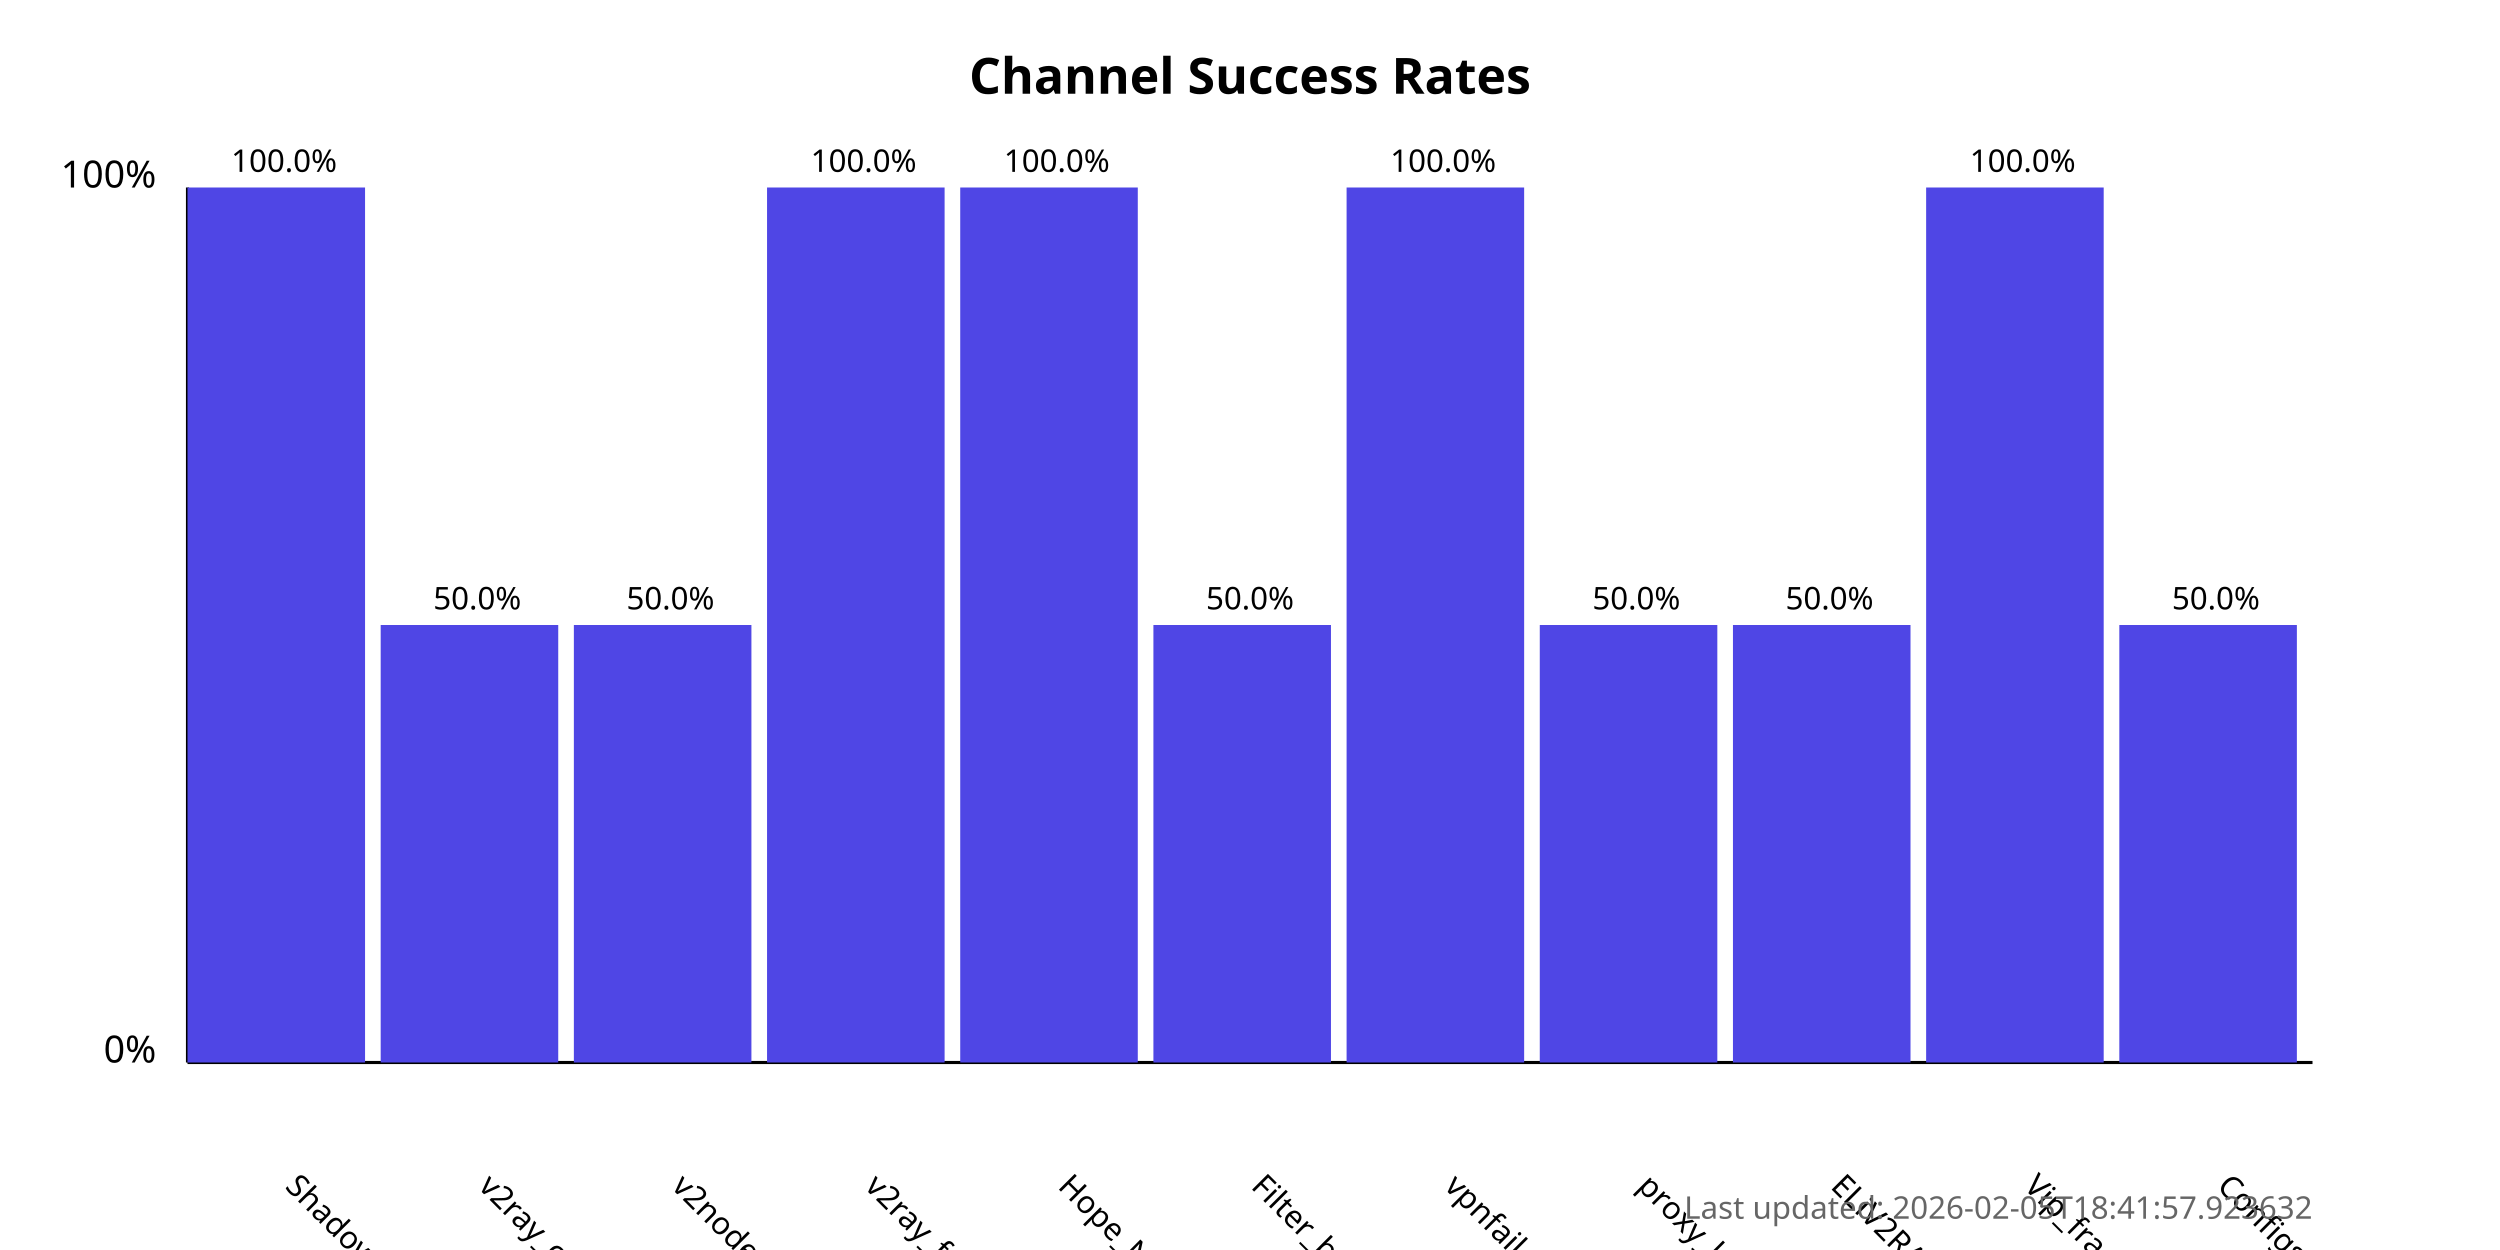
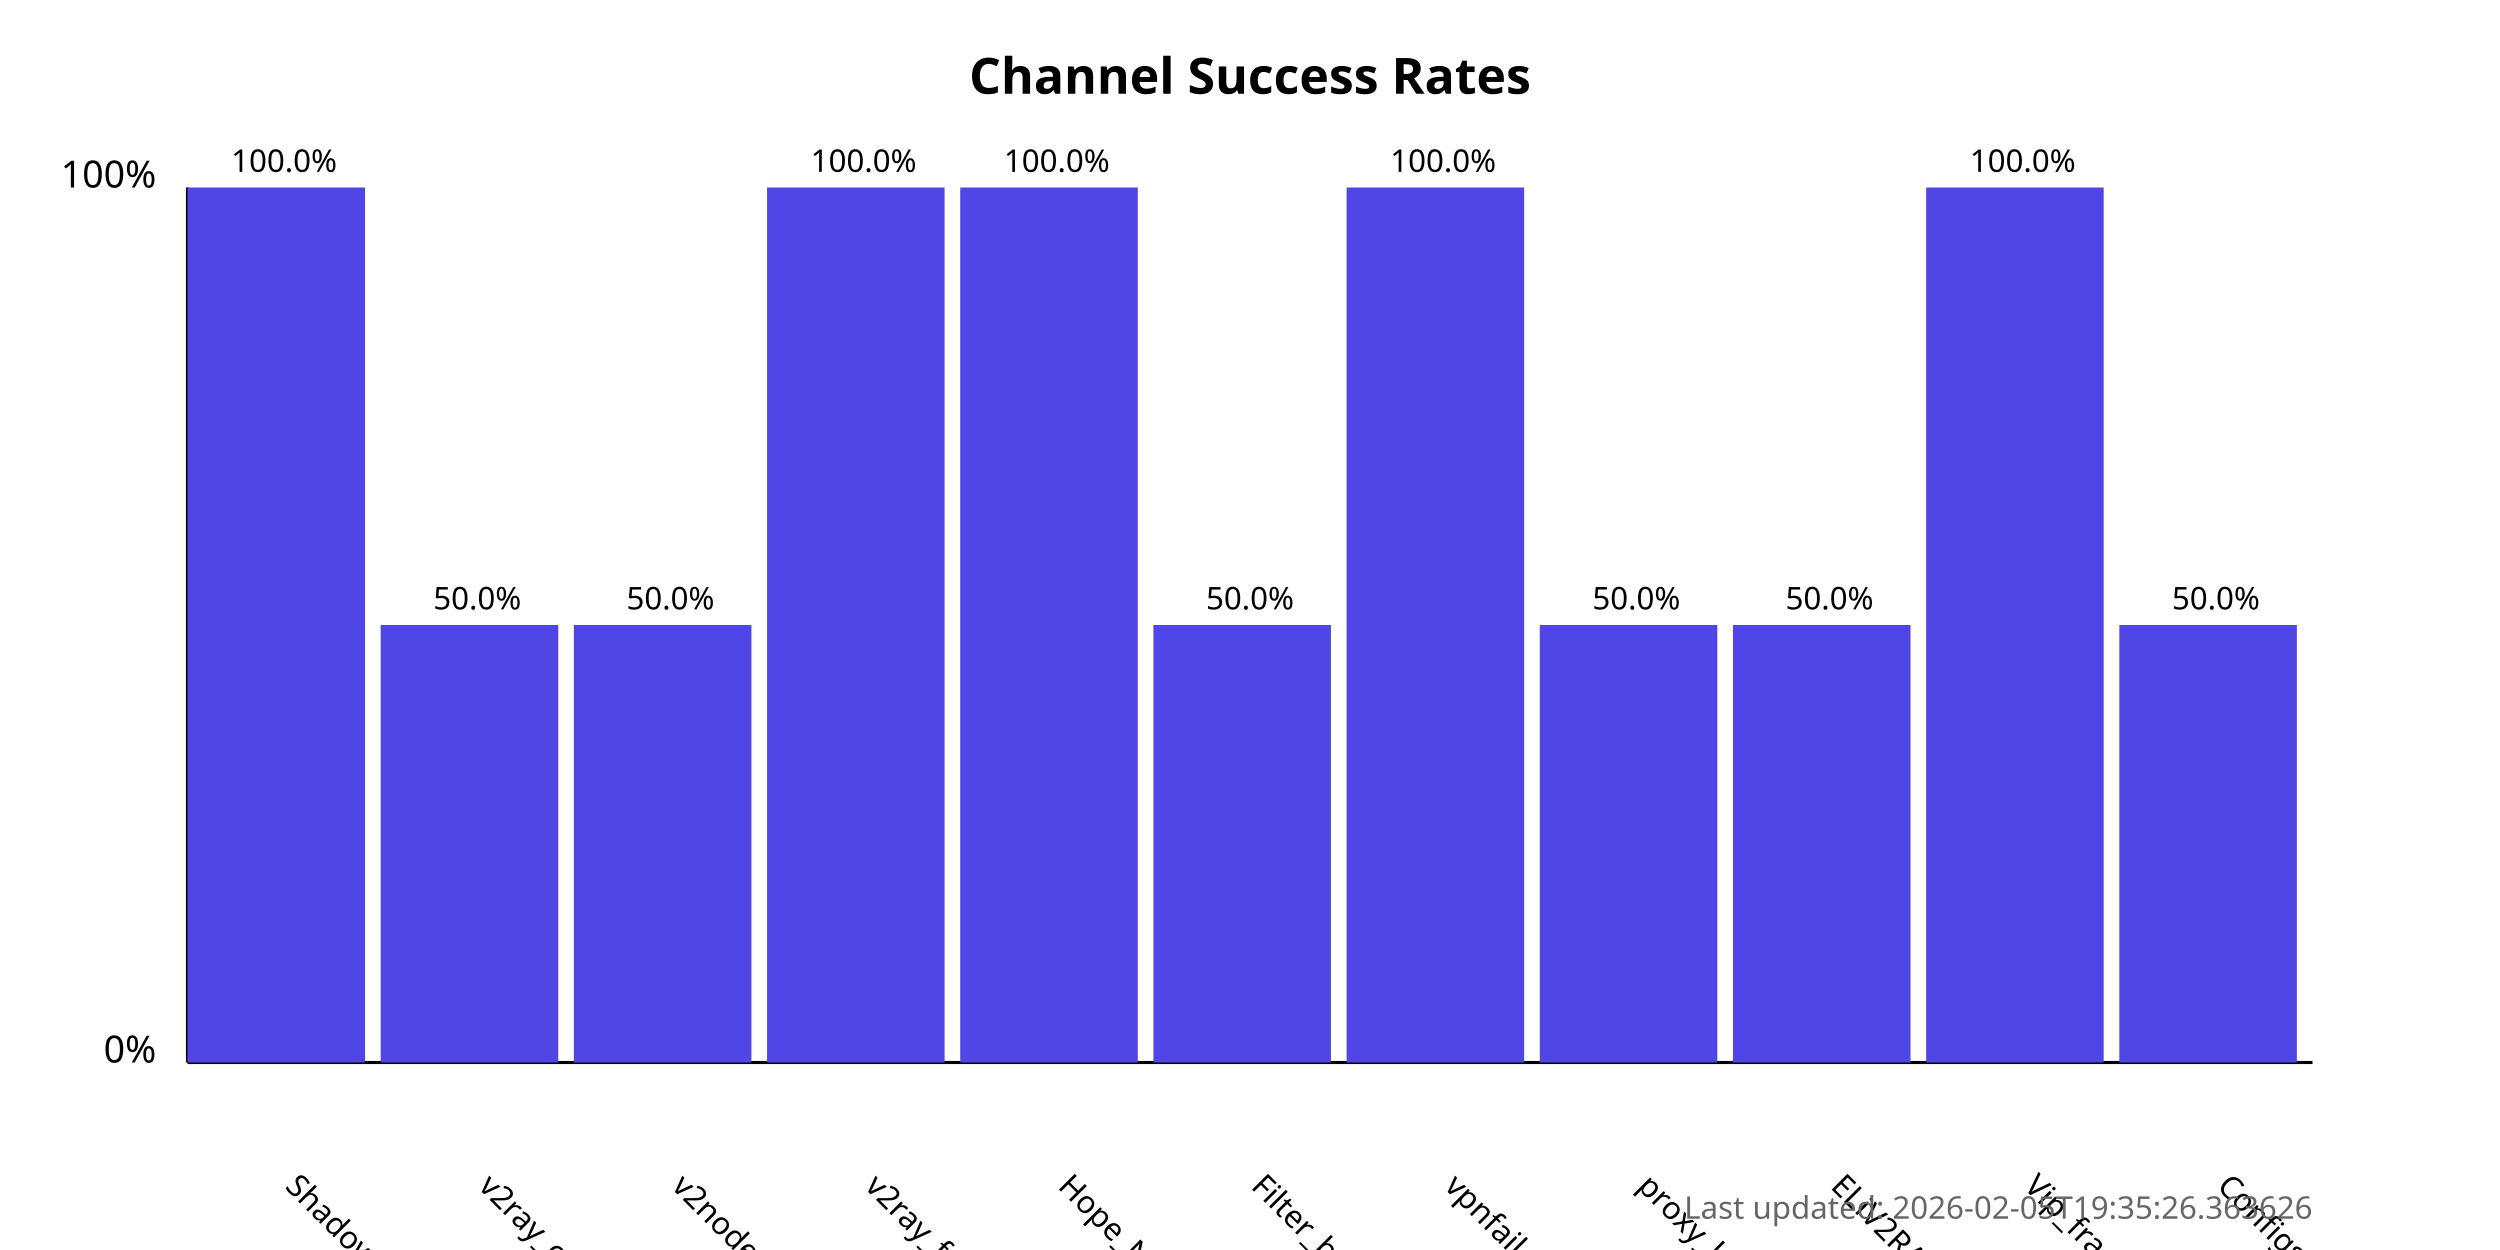
<svg xmlns="http://www.w3.org/2000/svg" width="800" height="400">
  <style>
            .chart-title { font: bold 16px sans-serif; }
            .axis-label { font: 12px sans-serif; }
            .tick-label { font: 10px sans-serif; }
            .bar { fill: #4f46e5; }
            .bar:hover { fill: #6366f1; }
            .timestamp { font: 10px sans-serif; fill: #666; }
        </style>
  <text x="400.0" y="30" text-anchor="middle" class="chart-title">
            Channel Success Rates
        </text>
  <line x1="60" y1="340" x2="60" y2="60" stroke="black" stroke-width="1" />
  <line x1="60" y1="340" x2="740" y2="340" stroke="black" stroke-width="1" />
  <text x="50" y="340" text-anchor="end" class="axis-label">0%</text>
  <text x="50" y="60" text-anchor="end" class="axis-label">100%</text>
  <g>
    <rect x="60" y="60.0" width="56.818" height="280.0" class="bar" />
    <text x="90.909" y="380" transform="rotate(45, 90.90909, 380)" text-anchor="start" class="tick-label">
                ShadowProxy66
            </text>
    <text x="90.909" y="55.0" text-anchor="middle" class="tick-label">
                100.0%
            </text>
  </g>
  <g>
    <rect x="121.818" y="200.0" width="56.818" height="140.0" class="bar" />
    <text x="152.727" y="380" transform="rotate(45, 152.7273, 380)" text-anchor="start" class="tick-label">
                v2ray_configs_pool
            </text>
    <text x="152.727" y="195.0" text-anchor="middle" class="tick-label">
                50.0%
            </text>
  </g>
  <g>
    <rect x="183.636" y="200.0" width="56.818" height="140.0" class="bar" />
    <text x="214.545" y="380" transform="rotate(45, 214.5455, 380)" text-anchor="start" class="tick-label">
                v2nodes
            </text>
    <text x="214.545" y="195.0" text-anchor="middle" class="tick-label">
                50.0%
            </text>
  </g>
  <g>
    <rect x="245.455" y="60.0" width="56.818" height="280.0" class="bar" />
    <text x="276.364" y="380" transform="rotate(45, 276.3636, 380)" text-anchor="start" class="tick-label">
                v2ray_free_conf
            </text>
    <text x="276.364" y="55.0" text-anchor="middle" class="tick-label">
                100.0%
            </text>
  </g>
  <g>
    <rect x="307.273" y="60.0" width="56.818" height="280.0" class="bar" />
    <text x="338.182" y="380" transform="rotate(45, 338.1818, 380)" text-anchor="start" class="tick-label">
                Hope_Net
            </text>
    <text x="338.182" y="55.0" text-anchor="middle" class="tick-label">
                100.0%
            </text>
  </g>
  <g>
    <rect x="369.091" y="200.0" width="56.818" height="140.0" class="bar" />
    <text x="400.0" y="380" transform="rotate(45, 400.0, 380)" text-anchor="start" class="tick-label">
                Filter_breaker
            </text>
    <text x="400.0" y="195.0" text-anchor="middle" class="tick-label">
                50.0%
            </text>
  </g>
  <g>
    <rect x="430.909" y="60.0" width="56.818" height="280.0" class="bar" />
    <text x="461.818" y="380" transform="rotate(45, 461.8182, 380)" text-anchor="start" class="tick-label">
                vpnfail_vless
            </text>
    <text x="461.818" y="55.0" text-anchor="middle" class="tick-label">
                100.0%
            </text>
  </g>
  <g>
    <rect x="492.727" y="200.0" width="56.818" height="140.0" class="bar" />
    <text x="523.636" y="380" transform="rotate(45, 523.6364, 380)" text-anchor="start" class="tick-label">
                proxy_kafee
            </text>
    <text x="523.636" y="195.0" text-anchor="middle" class="tick-label">
                50.0%
            </text>
  </g>
  <g>
    <rect x="554.545" y="200.0" width="56.818" height="140.0" class="bar" />
    <text x="585.455" y="380" transform="rotate(45, 585.4545, 380)" text-anchor="start" class="tick-label">
                ELiV2RAY
            </text>
    <text x="585.455" y="195.0" text-anchor="middle" class="tick-label">
                50.0%
            </text>
  </g>
  <g>
    <rect x="616.364" y="60.0" width="56.818" height="280.0" class="bar" />
    <text x="647.273" y="380" transform="rotate(45, 647.2727, 380)" text-anchor="start" class="tick-label">
                Vip_fragment_v2ray
            </text>
    <text x="647.273" y="55.0" text-anchor="middle" class="tick-label">
                100.0%
            </text>
  </g>
  <g>
    <rect x="678.182" y="200.0" width="56.818" height="140.0" class="bar" />
    <text x="709.091" y="380" transform="rotate(45, 709.0909, 380)" text-anchor="start" class="tick-label">
                ConfigsHubPlus
            </text>
    <text x="709.091" y="195.0" text-anchor="middle" class="tick-label">
                50.0%
            </text>
  </g>
  <text x="740" y="390" text-anchor="end" class="timestamp">
-             Last updated: 2026-02-05T18:41:57.923632
+             Last updated: 2026-02-05T19:35:26.363626
        </text>
</svg>
